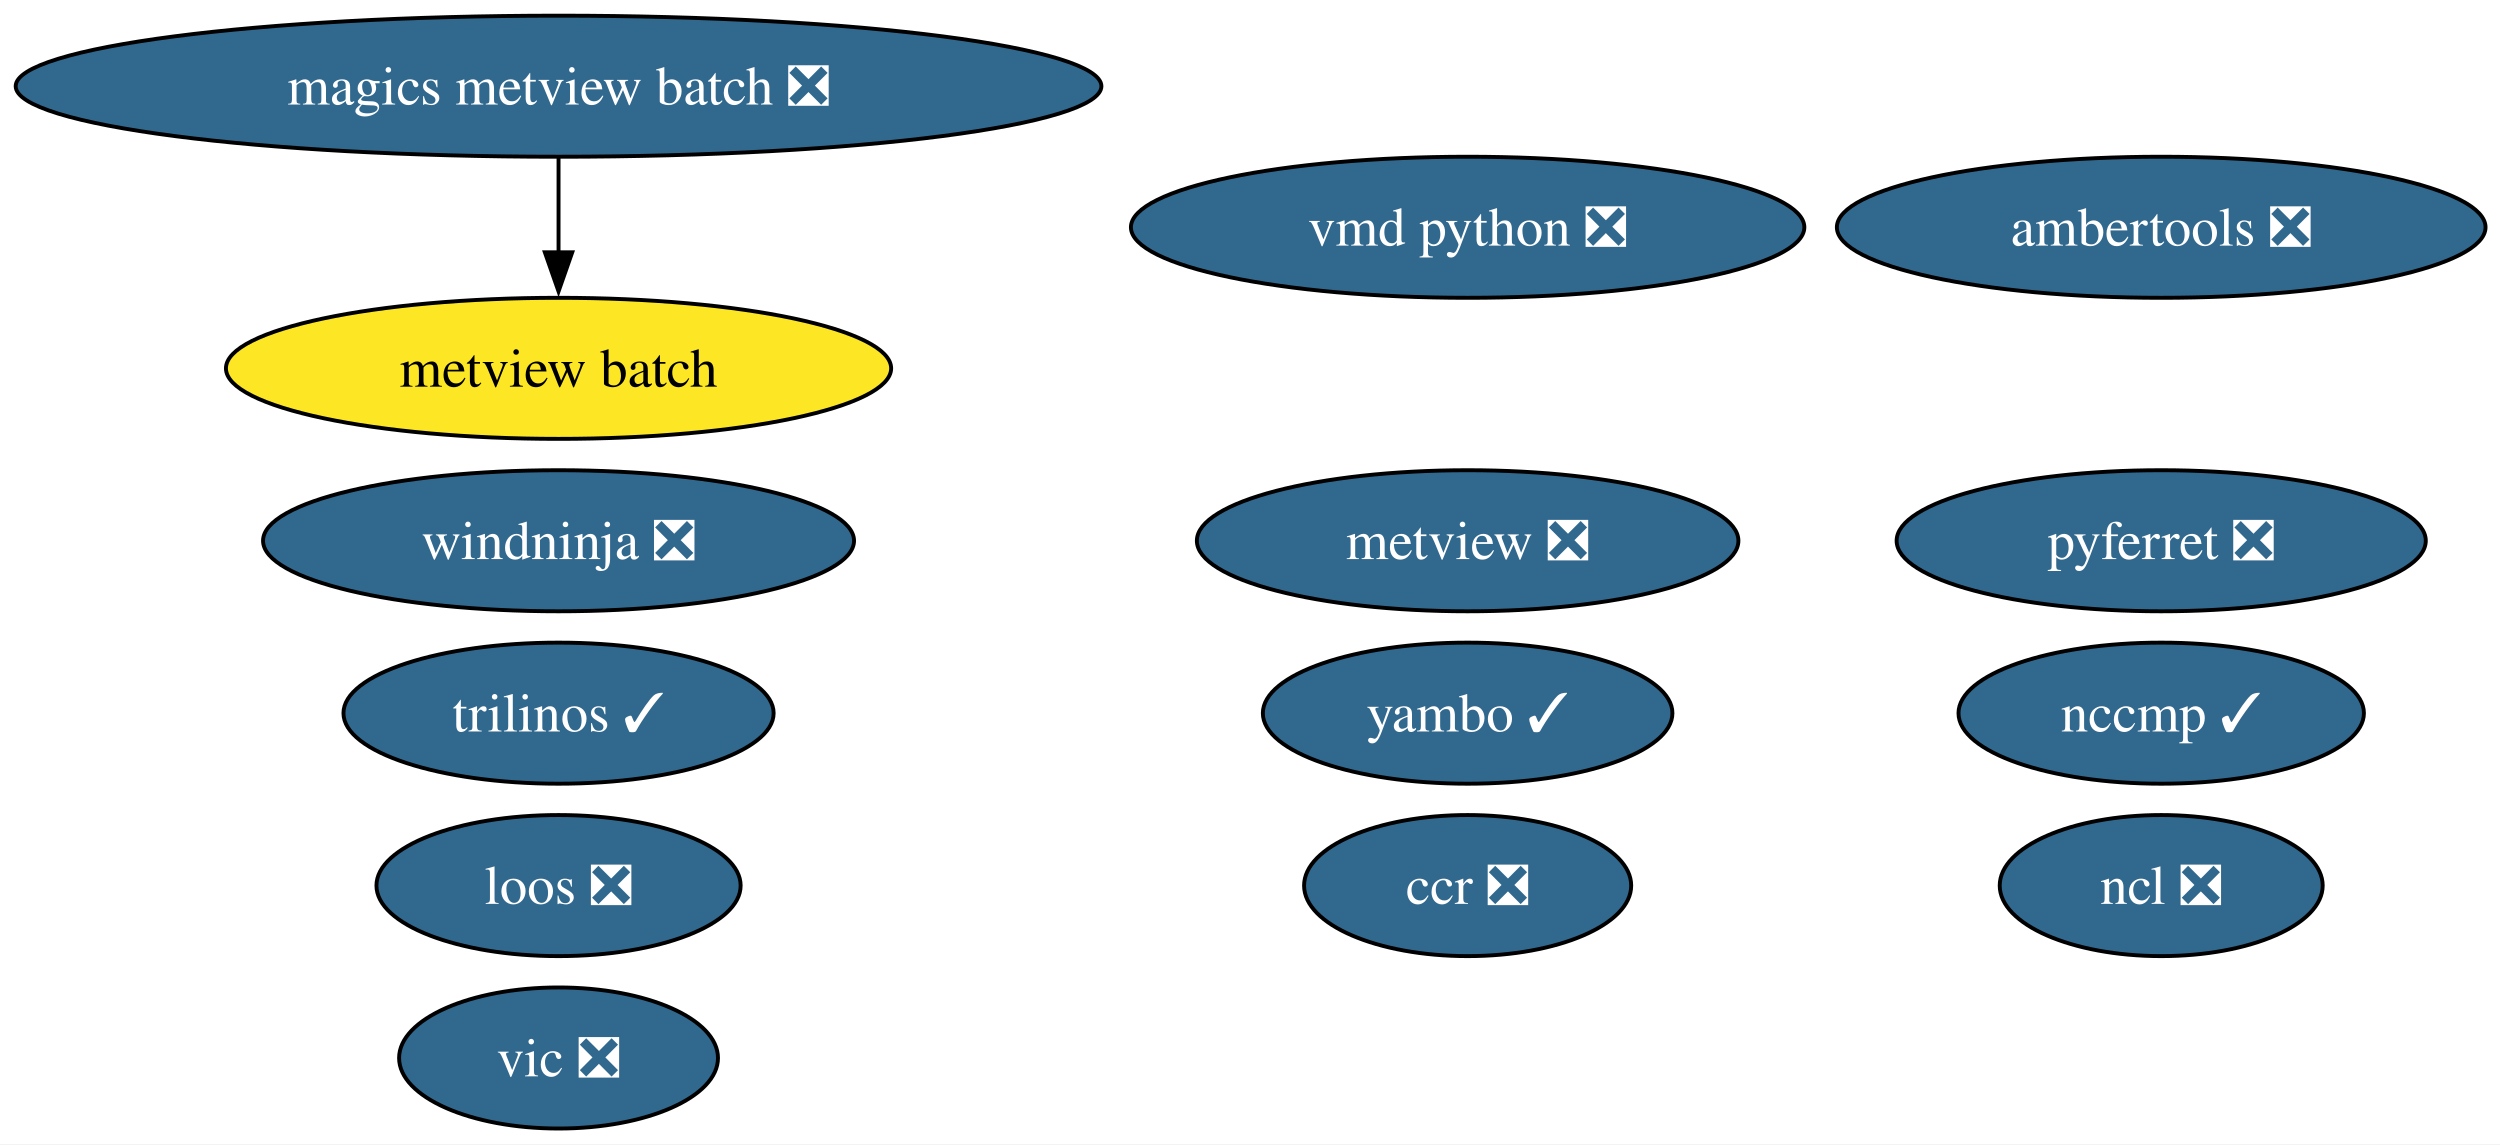
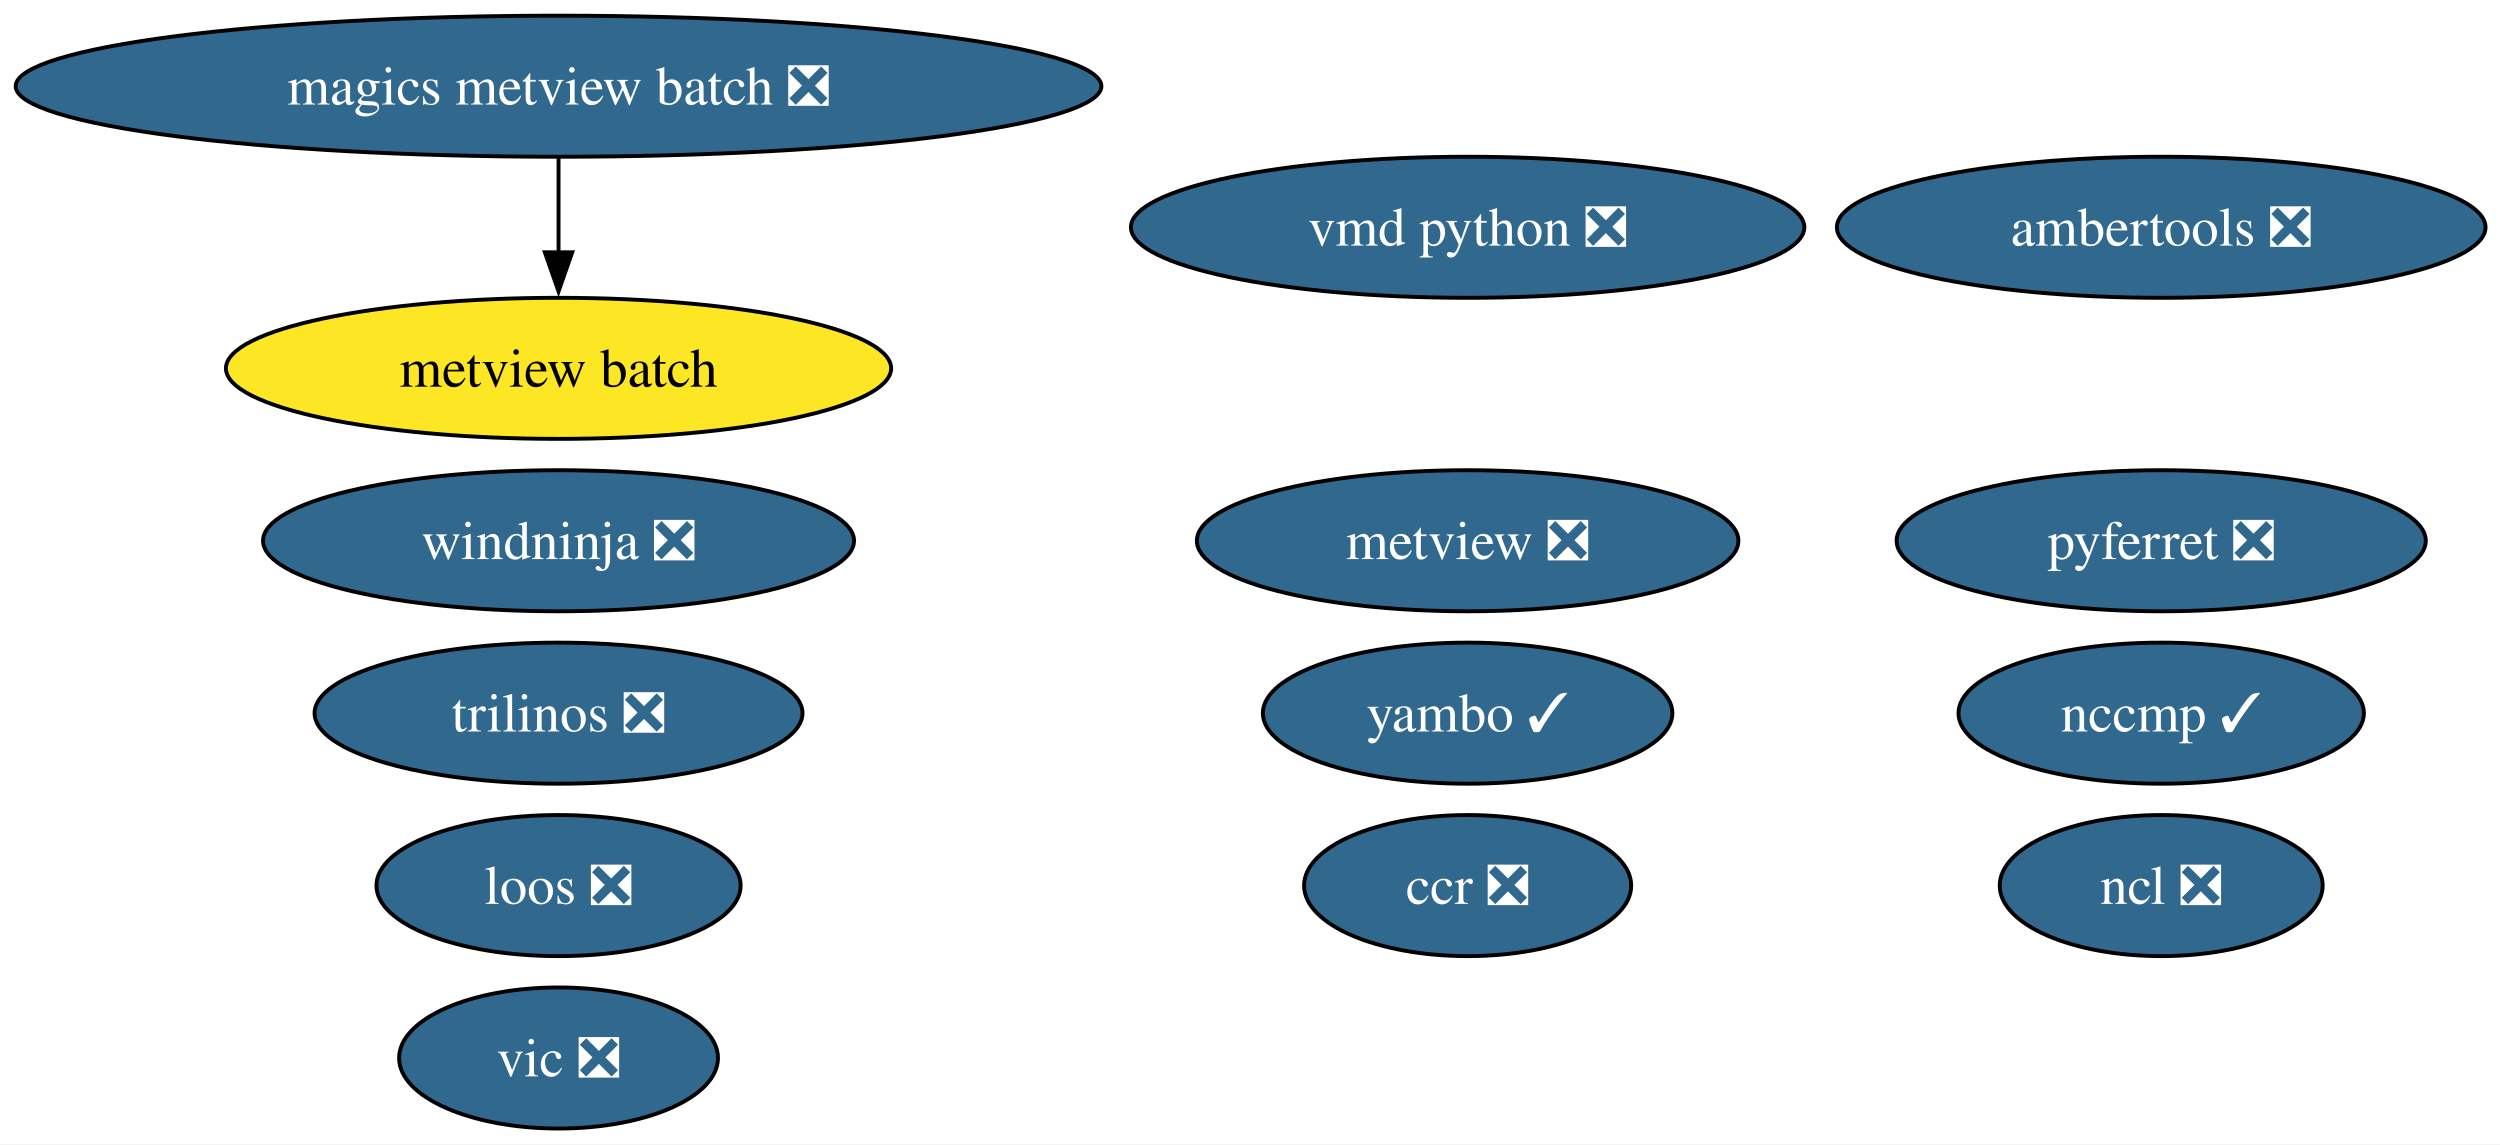
<svg xmlns="http://www.w3.org/2000/svg" xmlns:xlink="http://www.w3.org/1999/xlink" width="638pt" height="292pt" viewBox="0.00 0.00 638.00 292.00">
  <g id="graph0" class="graph" transform="scale(1 1) rotate(0) translate(4 288)">
    <polygon fill="white" stroke="none" points="-4,4 -4,-288 634.32,-288 634.32,4 -4,4" />
    <g id="node1" class="node">
      <g id="a_node1">
        <a xlink:href="https://github.com/conda-forge/ncl-feedstock/pull/169" xlink:title="ncl ❎">
          <ellipse fill="#31688e" stroke="black" cx="547.54" cy="-62" rx="41.21" ry="18" />
          <text xml:space="preserve" text-anchor="middle" x="547.54" y="-57.33" font-family="Times,serif" font-size="14.00" fill="white">ncl ❎</text>
        </a>
      </g>
    </g>
    <g id="node2" class="node">
      <g id="a_node2">
        <a xlink:href="https://github.com/conda-forge/pyferret-feedstock/pull/117" xlink:title="pyferret ❎">
          <ellipse fill="#31688e" stroke="black" cx="547.54" cy="-150" rx="67.52" ry="18" />
          <text xml:space="preserve" text-anchor="middle" x="547.54" y="-145.32" font-family="Times,serif" font-size="14.00" fill="white">pyferret ❎</text>
        </a>
      </g>
    </g>
    <g id="node3" class="node">
      <g id="a_node3">
        <a xlink:href="https://github.com/conda-forge/vic-feedstock/pull/26" xlink:title="vic ❎">
          <ellipse fill="#31688e" stroke="black" cx="138.54" cy="-18" rx="40.69" ry="18" />
          <text xml:space="preserve" text-anchor="middle" x="138.54" y="-13.32" font-family="Times,serif" font-size="14.00" fill="white">vic ❎</text>
        </a>
      </g>
    </g>
    <g id="node4" class="node">
      <g id="a_node4">
        <a xlink:href="https://github.com/conda-forge/vmd-python-feedstock/pull/48" xlink:title="vmd python ❎">
          <ellipse fill="#31688e" stroke="black" cx="370.54" cy="-230" rx="85.93" ry="18" />
          <text xml:space="preserve" text-anchor="middle" x="370.54" y="-225.32" font-family="Times,serif" font-size="14.00" fill="white">vmd python ❎</text>
        </a>
      </g>
    </g>
    <g id="node5" class="node">
      <g id="a_node5">
-         <a xlink:href="https://github.com/conda-forge/trilinos-feedstock/pull/73" xlink:title="trilinos ✓">
-           <ellipse fill="#31688e" stroke="black" cx="138.54" cy="-106" rx="54.89" ry="18" />
-           <text xml:space="preserve" text-anchor="middle" x="138.54" y="-101.33" font-family="Times,serif" font-size="14.00" fill="white">trilinos ✓</text>
+         <a xlink:href="https://github.com/conda-forge/trilinos-feedstock/pull/73" xlink:title="trilinos ❎">
+           <ellipse fill="#31688e" stroke="black" cx="138.54" cy="-106" rx="62.26" ry="18" />
+           <text xml:space="preserve" text-anchor="middle" x="138.54" y="-101.33" font-family="Times,serif" font-size="14.00" fill="white">trilinos ❎</text>
        </a>
      </g>
    </g>
    <g id="node6" class="node">
      <g id="a_node6">
        <a xlink:href="https://github.com/conda-forge/metview-feedstock/pull/82" xlink:title="metview ❎">
          <ellipse fill="#31688e" stroke="black" cx="370.54" cy="-150" rx="69.1" ry="18" />
          <text xml:space="preserve" text-anchor="middle" x="370.54" y="-145.32" font-family="Times,serif" font-size="14.00" fill="white">metview ❎</text>
        </a>
      </g>
    </g>
    <g id="node7" class="node">
      <g id="a_node7">
        <a xlink:href="https://github.com/conda-forge/ambertools-feedstock/pull/186" xlink:title="ambertools ❎">
          <ellipse fill="#31688e" stroke="black" cx="547.54" cy="-230" rx="82.77" ry="18" />
          <text xml:space="preserve" text-anchor="middle" x="547.54" y="-225.32" font-family="Times,serif" font-size="14.00" fill="white">ambertools ❎</text>
        </a>
      </g>
    </g>
    <g id="node8" class="node">
      <g id="a_node8">
        <a xlink:href="https://github.com/conda-forge/magics-metview-batch-feedstock/pull/77" xlink:title="magics metview batch ❎">
          <ellipse fill="#31688e" stroke="black" cx="138.54" cy="-266" rx="138.54" ry="18" />
          <text xml:space="preserve" text-anchor="middle" x="138.54" y="-261.32" font-family="Times,serif" font-size="14.00" fill="white">magics metview batch ❎</text>
        </a>
      </g>
    </g>
    <g id="node9" class="node">
      <g id="a_node9">
        <a xlink:href="https://github.com/conda-forge/metview-batch-feedstock" xlink:title="metview batch">
          <ellipse fill="#fde725" stroke="black" cx="138.54" cy="-194" rx="84.88" ry="18" />
          <text xml:space="preserve" text-anchor="middle" x="138.54" y="-189.32" font-family="Times,serif" font-size="14.00">metview batch</text>
        </a>
      </g>
    </g>
    <g id="edge1" class="edge">
      <path fill="none" stroke="black" d="M138.54,-247.7C138.54,-240.41 138.54,-231.73 138.54,-223.54" />
      <polygon fill="black" stroke="black" points="142.04,-223.62 138.54,-213.62 135.04,-223.62 142.04,-223.62" />
    </g>
    <g id="node10" class="node">
      <g id="a_node10">
        <a xlink:href="https://github.com/conda-forge/nccmp-feedstock/pull/30" xlink:title="nccmp ✓">
          <ellipse fill="#31688e" stroke="black" cx="547.54" cy="-106" rx="51.73" ry="18" />
          <text xml:space="preserve" text-anchor="middle" x="547.54" y="-101.33" font-family="Times,serif" font-size="14.00" fill="white">nccmp ✓</text>
        </a>
      </g>
    </g>
    <g id="node11" class="node">
      <g id="a_node11">
        <a xlink:href="https://github.com/conda-forge/yambo-feedstock/pull/51" xlink:title="yambo ✓">
          <ellipse fill="#31688e" stroke="black" cx="370.54" cy="-106" rx="52.26" ry="18" />
          <text xml:space="preserve" text-anchor="middle" x="370.54" y="-101.33" font-family="Times,serif" font-size="14.00" fill="white">yambo ✓</text>
        </a>
      </g>
    </g>
    <g id="node12" class="node">
      <g id="a_node12">
        <a xlink:href="https://github.com/conda-forge/ccr-feedstock/pull/13" xlink:title="ccr ❎">
          <ellipse fill="#31688e" stroke="black" cx="370.54" cy="-62" rx="41.74" ry="18" />
          <text xml:space="preserve" text-anchor="middle" x="370.54" y="-57.33" font-family="Times,serif" font-size="14.00" fill="white">ccr ❎</text>
        </a>
      </g>
    </g>
    <g id="node13" class="node">
      <g id="a_node13">
        <a xlink:href="https://github.com/conda-forge/loos-feedstock/pull/33" xlink:title="loos ❎">
          <ellipse fill="#31688e" stroke="black" cx="138.54" cy="-62" rx="46.47" ry="18" />
          <text xml:space="preserve" text-anchor="middle" x="138.54" y="-57.33" font-family="Times,serif" font-size="14.00" fill="white">loos ❎</text>
        </a>
      </g>
    </g>
    <g id="node14" class="node">
      <g id="a_node14">
        <a xlink:href="https://github.com/conda-forge/windninja-feedstock/pull/22" xlink:title="windninja ❎">
          <ellipse fill="#31688e" stroke="black" cx="138.54" cy="-150" rx="75.41" ry="18" />
          <text xml:space="preserve" text-anchor="middle" x="138.54" y="-145.32" font-family="Times,serif" font-size="14.00" fill="white">windninja ❎</text>
        </a>
      </g>
    </g>
  </g>
</svg>
